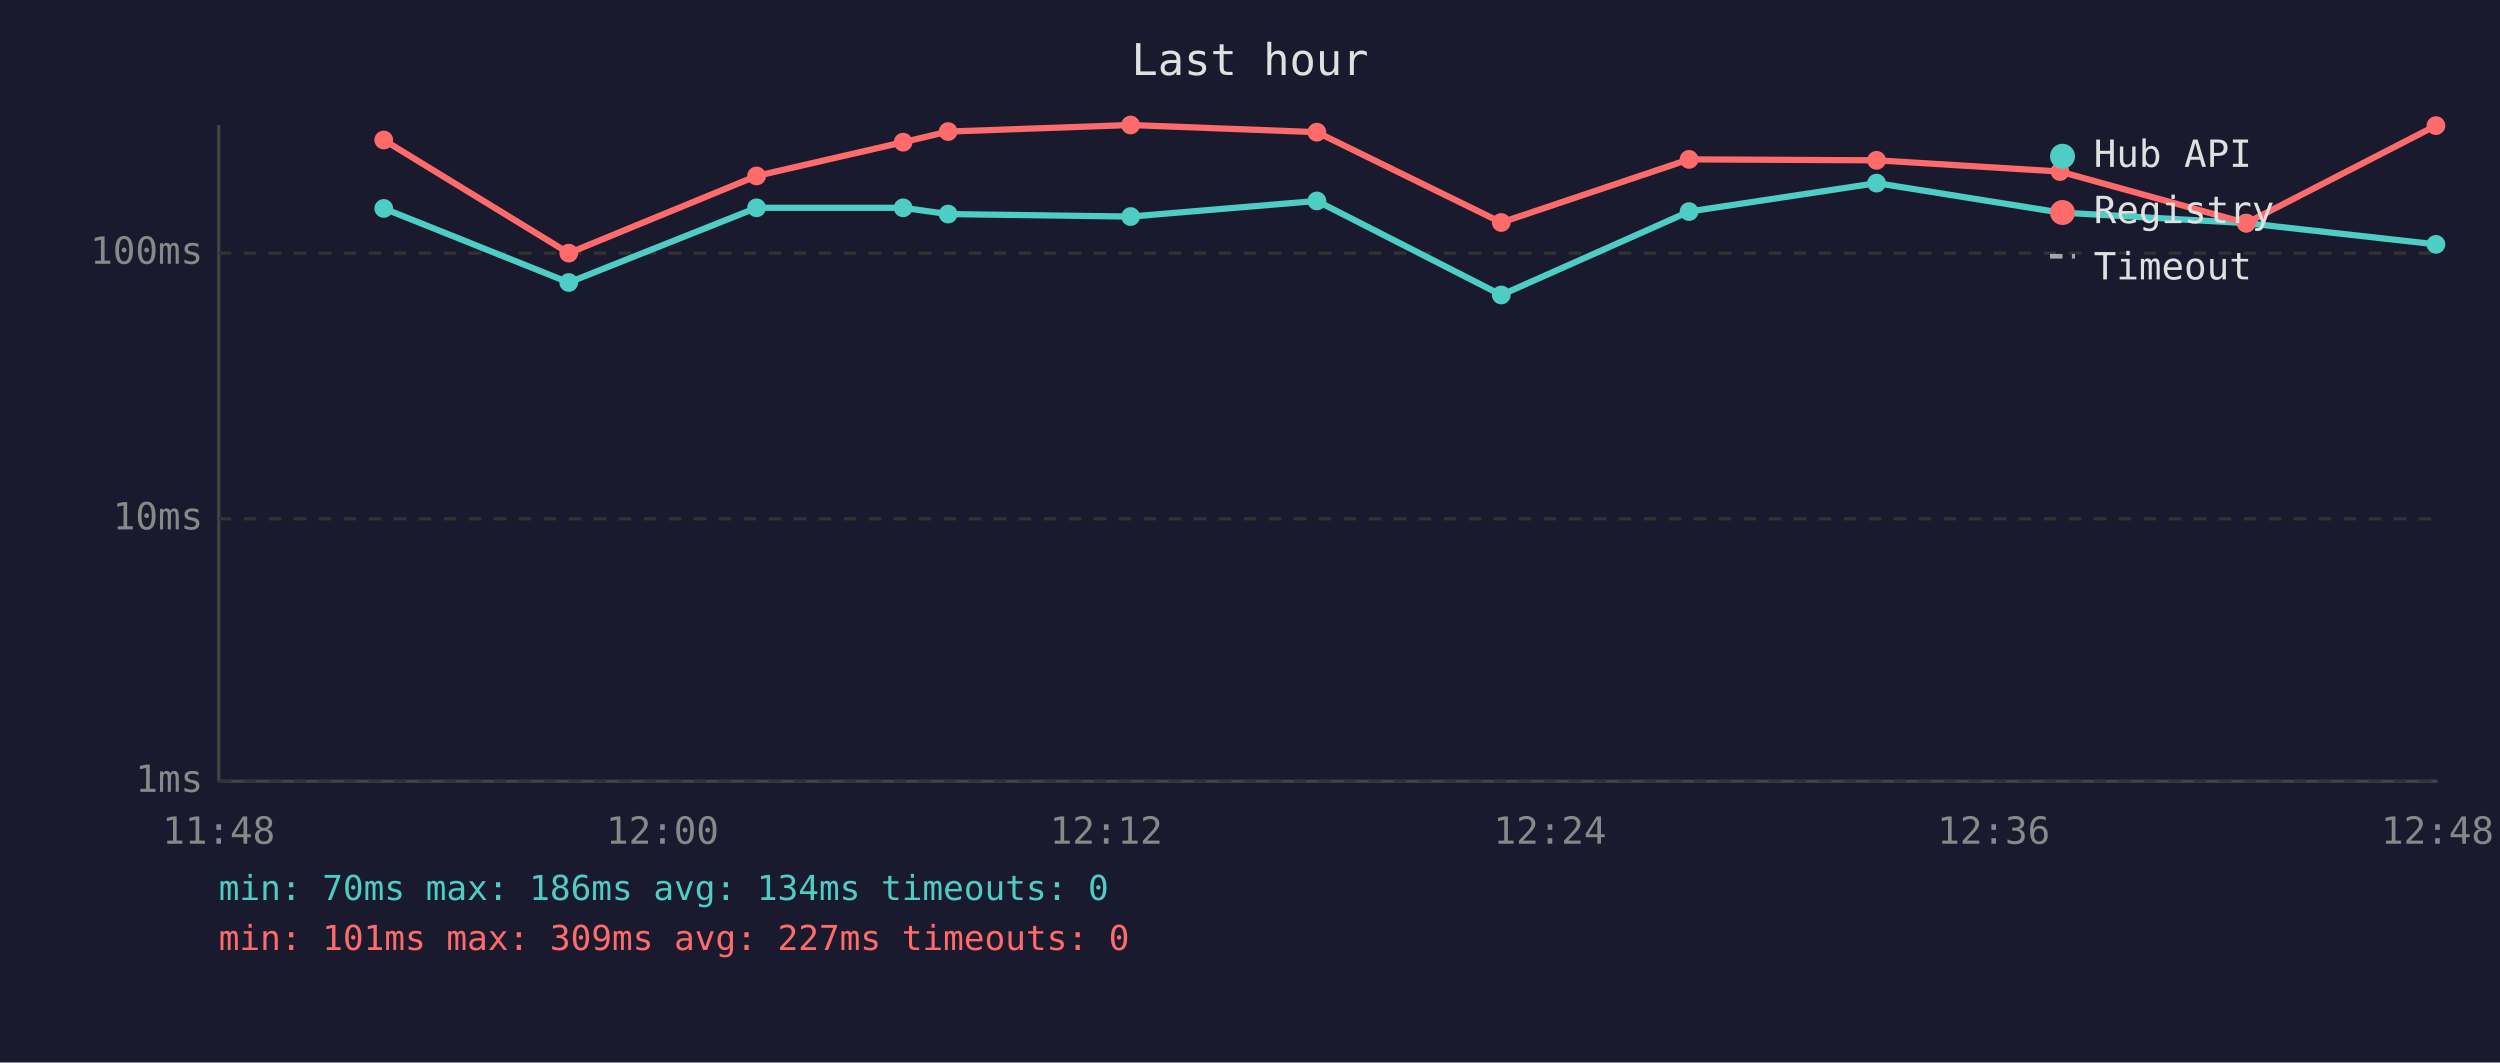
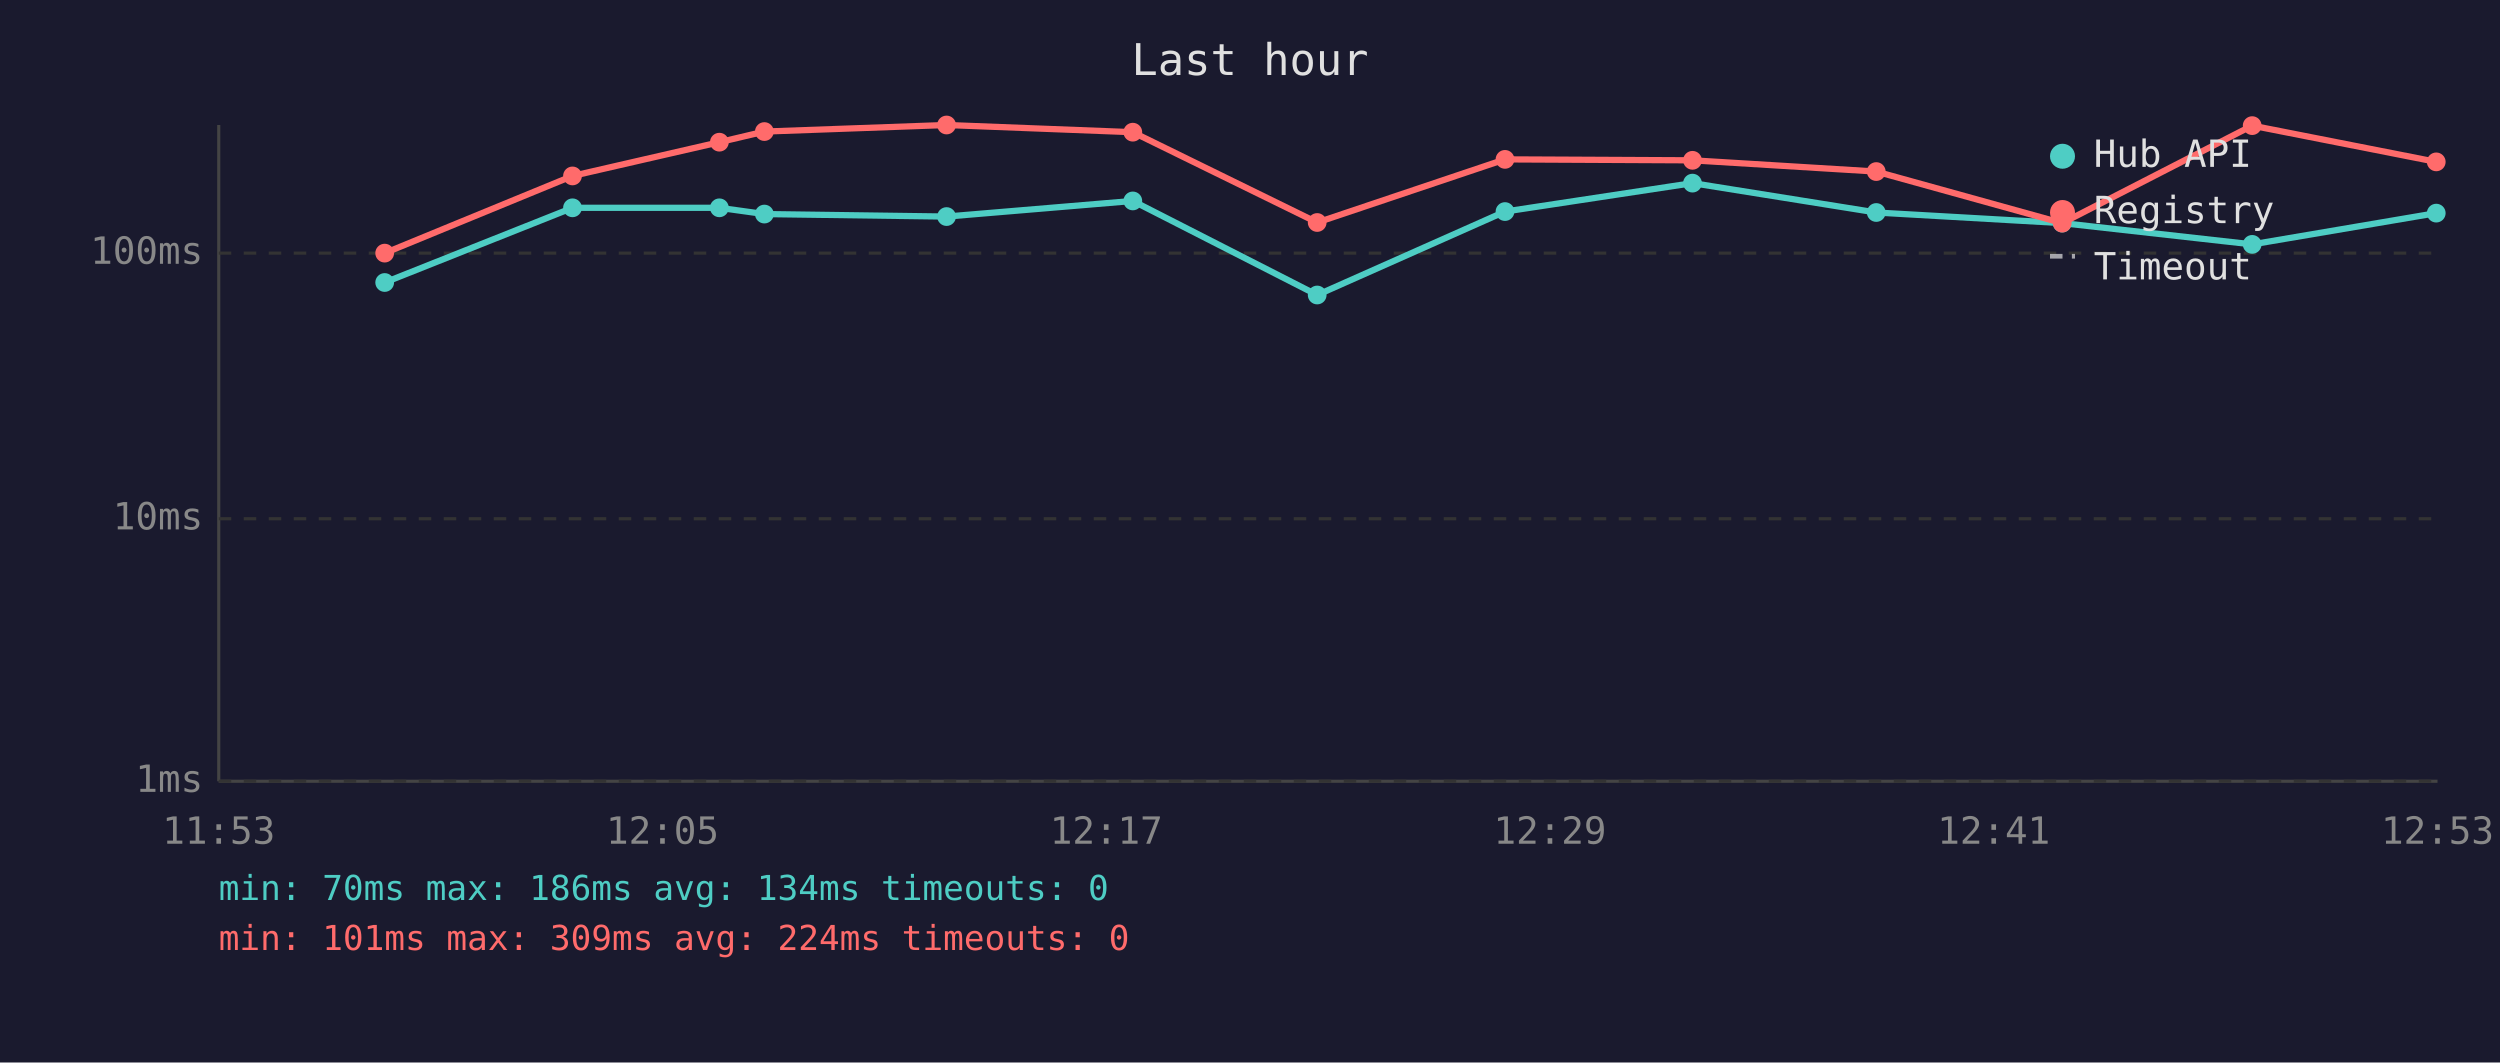
<svg xmlns="http://www.w3.org/2000/svg" viewBox="0 0 800 340" font-family="monospace" font-size="12">
  <rect width="800" height="340" fill="#1a1a2e" />
  <text x="400" y="24" fill="#e0e0e0" font-size="14" text-anchor="middle">Last hour</text>
  <line x1="70" y1="40" x2="70" y2="250" stroke="#444" stroke-width="1" />
  <line x1="70" y1="250" x2="780" y2="250" stroke="#444" stroke-width="1" />
  <line x1="70" y1="250" x2="780" y2="250" stroke="#333" stroke-width="1" stroke-dasharray="4" />
  <text x="65" y="250" fill="#888" text-anchor="end" dominant-baseline="middle">1ms</text>
  <line x1="70" y1="166" x2="780" y2="166" stroke="#333" stroke-width="1" stroke-dasharray="4" />
  <text x="65" y="166" fill="#888" text-anchor="end" dominant-baseline="middle">10ms</text>
  <line x1="70" y1="81" x2="780" y2="81" stroke="#333" stroke-width="1" stroke-dasharray="4" />
  <text x="65" y="81" fill="#888" text-anchor="end" dominant-baseline="middle">100ms</text>
-   <text x="70" y="270" fill="#888" text-anchor="middle">11:48</text>
-   <text x="212" y="270" fill="#888" text-anchor="middle">12:00</text>
-   <text x="354" y="270" fill="#888" text-anchor="middle">12:12</text>
-   <text x="496" y="270" fill="#888" text-anchor="middle">12:24</text>
-   <text x="638" y="270" fill="#888" text-anchor="middle">12:36</text>
-   <text x="780" y="270" fill="#888" text-anchor="middle">12:48</text>
-   <polyline points="122.8,66.7 182.0,90.4 242.1,66.5 289.0,66.5 303.4,68.5 361.8,69.3 421.4,64.3 480.4,94.4 540.5,67.7 600.5,58.6 659.2,68.0 718.8,71.4 779.5,78.2" fill="none" stroke="#4ecdc4" stroke-width="2" opacity="1" />
-   <circle cx="122.8" cy="66.7" r="3" fill="#4ecdc4" />
-   <circle cx="182.0" cy="90.4" r="3" fill="#4ecdc4" />
-   <circle cx="242.1" cy="66.5" r="3" fill="#4ecdc4" />
-   <circle cx="289.0" cy="66.5" r="3" fill="#4ecdc4" />
-   <circle cx="303.4" cy="68.5" r="3" fill="#4ecdc4" />
-   <circle cx="361.8" cy="69.3" r="3" fill="#4ecdc4" />
-   <circle cx="421.4" cy="64.3" r="3" fill="#4ecdc4" />
-   <circle cx="480.4" cy="94.4" r="3" fill="#4ecdc4" />
-   <circle cx="540.5" cy="67.7" r="3" fill="#4ecdc4" />
-   <circle cx="600.5" cy="58.6" r="3" fill="#4ecdc4" />
-   <circle cx="659.2" cy="68.0" r="3" fill="#4ecdc4" />
-   <circle cx="718.8" cy="71.4" r="3" fill="#4ecdc4" />
-   <circle cx="779.5" cy="78.2" r="3" fill="#4ecdc4" />
-   <polyline points="122.8,44.8 182.0,81.0 242.1,56.3 289.0,45.5 303.4,42.1 361.8,40.0 421.4,42.3 480.4,71.2 540.5,51.0 600.5,51.3 659.2,54.9 718.8,71.4 779.5,40.2" fill="none" stroke="#ff6b6b" stroke-width="2" opacity="1" />
-   <circle cx="122.8" cy="44.8" r="3" fill="#ff6b6b" />
-   <circle cx="182.0" cy="81.0" r="3" fill="#ff6b6b" />
-   <circle cx="242.1" cy="56.3" r="3" fill="#ff6b6b" />
-   <circle cx="289.0" cy="45.5" r="3" fill="#ff6b6b" />
-   <circle cx="303.4" cy="42.1" r="3" fill="#ff6b6b" />
-   <circle cx="361.8" cy="40.0" r="3" fill="#ff6b6b" />
-   <circle cx="421.4" cy="42.3" r="3" fill="#ff6b6b" />
-   <circle cx="480.4" cy="71.2" r="3" fill="#ff6b6b" />
-   <circle cx="540.5" cy="51.0" r="3" fill="#ff6b6b" />
-   <circle cx="600.5" cy="51.3" r="3" fill="#ff6b6b" />
-   <circle cx="659.2" cy="54.9" r="3" fill="#ff6b6b" />
-   <circle cx="718.8" cy="71.4" r="3" fill="#ff6b6b" />
-   <circle cx="779.5" cy="40.2" r="3" fill="#ff6b6b" />
+   <text x="70" y="270" fill="#888" text-anchor="middle">11:53</text>
+   <text x="212" y="270" fill="#888" text-anchor="middle">12:05</text>
+   <text x="354" y="270" fill="#888" text-anchor="middle">12:17</text>
+   <text x="496" y="270" fill="#888" text-anchor="middle">12:29</text>
+   <text x="638" y="270" fill="#888" text-anchor="middle">12:41</text>
+   <text x="780" y="270" fill="#888" text-anchor="middle">12:53</text>
+   <polyline points="123.1,90.4 183.2,66.5 230.2,66.5 244.6,68.5 302.9,69.3 362.5,64.3 421.5,94.4 481.6,67.7 541.6,58.6 600.4,68.0 659.9,71.4 720.7,78.2 779.6,68.2" fill="none" stroke="#4ecdc4" stroke-width="2" opacity="1" />
+   <circle cx="123.1" cy="90.4" r="3" fill="#4ecdc4" />
+   <circle cx="183.2" cy="66.5" r="3" fill="#4ecdc4" />
+   <circle cx="230.2" cy="66.5" r="3" fill="#4ecdc4" />
+   <circle cx="244.6" cy="68.5" r="3" fill="#4ecdc4" />
+   <circle cx="302.9" cy="69.3" r="3" fill="#4ecdc4" />
+   <circle cx="362.5" cy="64.3" r="3" fill="#4ecdc4" />
+   <circle cx="421.5" cy="94.4" r="3" fill="#4ecdc4" />
+   <circle cx="481.6" cy="67.7" r="3" fill="#4ecdc4" />
+   <circle cx="541.6" cy="58.6" r="3" fill="#4ecdc4" />
+   <circle cx="600.4" cy="68.0" r="3" fill="#4ecdc4" />
+   <circle cx="659.9" cy="71.4" r="3" fill="#4ecdc4" />
+   <circle cx="720.7" cy="78.2" r="3" fill="#4ecdc4" />
+   <circle cx="779.6" cy="68.2" r="3" fill="#4ecdc4" />
+   <polyline points="123.1,81.0 183.2,56.3 230.2,45.5 244.6,42.1 302.9,40.0 362.5,42.3 421.5,71.2 481.6,51.0 541.6,51.3 600.4,54.9 659.9,71.4 720.7,40.2 779.6,51.8" fill="none" stroke="#ff6b6b" stroke-width="2" opacity="1" />
+   <circle cx="123.1" cy="81.0" r="3" fill="#ff6b6b" />
+   <circle cx="183.2" cy="56.3" r="3" fill="#ff6b6b" />
+   <circle cx="230.2" cy="45.5" r="3" fill="#ff6b6b" />
+   <circle cx="244.6" cy="42.1" r="3" fill="#ff6b6b" />
+   <circle cx="302.9" cy="40.0" r="3" fill="#ff6b6b" />
+   <circle cx="362.5" cy="42.3" r="3" fill="#ff6b6b" />
+   <circle cx="421.5" cy="71.2" r="3" fill="#ff6b6b" />
+   <circle cx="481.6" cy="51.0" r="3" fill="#ff6b6b" />
+   <circle cx="541.6" cy="51.3" r="3" fill="#ff6b6b" />
+   <circle cx="600.4" cy="54.9" r="3" fill="#ff6b6b" />
+   <circle cx="659.9" cy="71.4" r="3" fill="#ff6b6b" />
+   <circle cx="720.7" cy="40.2" r="3" fill="#ff6b6b" />
+   <circle cx="779.6" cy="51.8" r="3" fill="#ff6b6b" />
  <circle cx="660" cy="50" r="4" fill="#4ecdc4" />
  <text x="670" y="50" fill="#e0e0e0" dominant-baseline="middle">Hub API</text>
  <circle cx="660" cy="68" r="4" fill="#ff6b6b" />
  <text x="670" y="68" fill="#e0e0e0" dominant-baseline="middle">Registry</text>
  <line x1="656" y1="82" x2="664" y2="82" stroke="#e0e0e0" stroke-width="1.5" stroke-dasharray="4,3" opacity="0.7" />
  <text x="670" y="86" fill="#e0e0e0" dominant-baseline="middle">Timeout</text>
  <text x="70" y="288" fill="#4ecdc4" font-size="11">min: 70ms  max: 186ms  avg: 134ms  timeouts: 0</text>
-   <text x="70" y="304" fill="#ff6b6b" font-size="11">min: 101ms  max: 309ms  avg: 227ms  timeouts: 0</text>
+   <text x="70" y="304" fill="#ff6b6b" font-size="11">min: 101ms  max: 309ms  avg: 224ms  timeouts: 0</text>
</svg>
